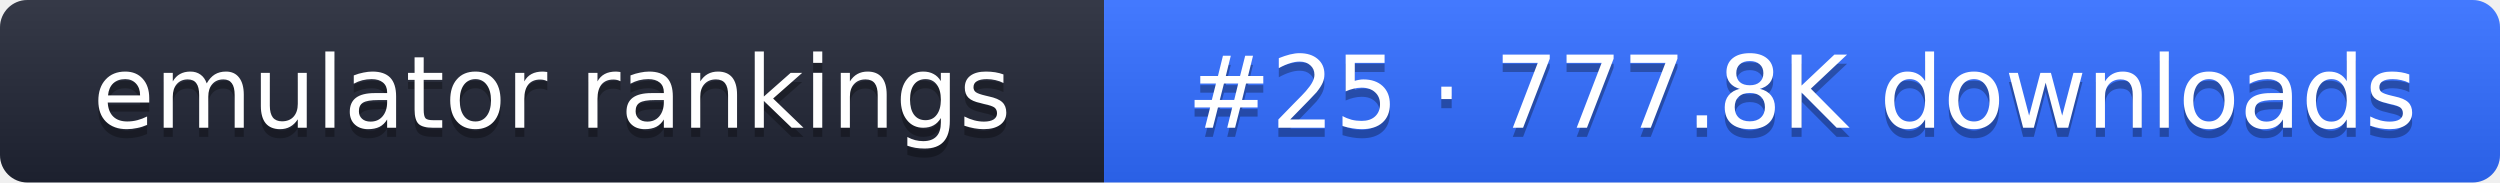
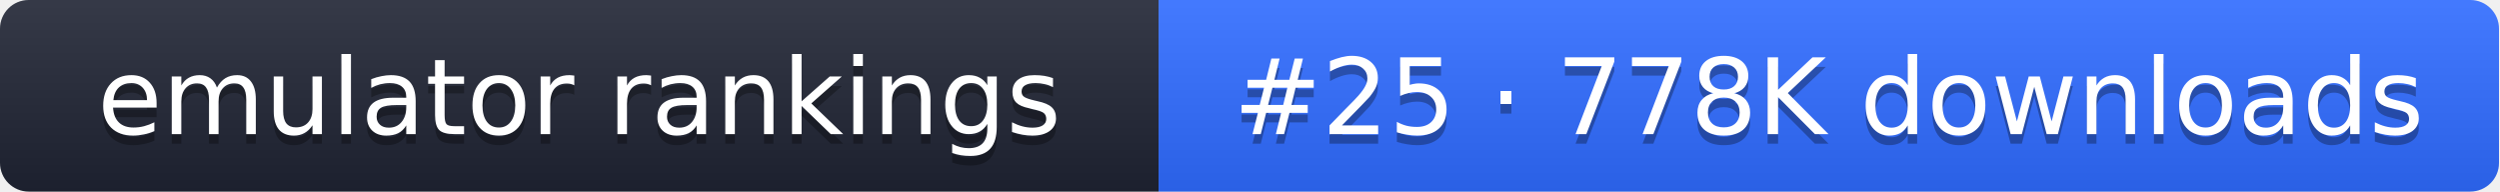
- <svg xmlns="http://www.w3.org/2000/svg" width="274" height="20" role="img" aria-label="emulator rankings: #25 · 777.8K downloads">
+ <svg xmlns="http://www.w3.org/2000/svg" width="261" height="20" role="img" aria-label="emulator rankings: #25 · 778K downloads">
  <linearGradient id="g" x2="0" y2="100%">
    <stop offset="0" stop-color="#fff" stop-opacity=".1" />
    <stop offset="1" stop-opacity=".1" />
  </linearGradient>
  <clipPath id="r">
-     <rect width="274" height="20" rx="3" fill="#fff" />
+     <rect width="261" height="20" rx="3" fill="#fff" />
  </clipPath>
  <g clip-path="url(#r)">
    <rect width="121" height="20" fill="#1f2433" />
-     <rect x="121" width="153" height="20" fill="#2f6bff" />
-     <rect width="274" height="20" fill="url(#g)" />
+     <rect x="121" width="140" height="20" fill="#2f6bff" />
+     <rect width="261" height="20" fill="url(#g)" />
  </g>
  <g fill="#fff" text-anchor="middle" font-family="Verdana,DejaVu Sans,sans-serif" font-size="11">
    <text x="60.5" y="15" fill="#010101" fill-opacity=".3">emulator rankings</text>
    <text x="60.5" y="14">emulator rankings</text>
-     <text x="197.5" y="15" fill="#010101" fill-opacity=".3">#25 · 777.8K downloads</text>
-     <text x="197.5" y="14">#25 · 777.8K downloads</text>
+     <text x="191" y="15" fill="#010101" fill-opacity=".3">#25 · 778K downloads</text>
+     <text x="191" y="14">#25 · 778K downloads</text>
  </g>
</svg>
